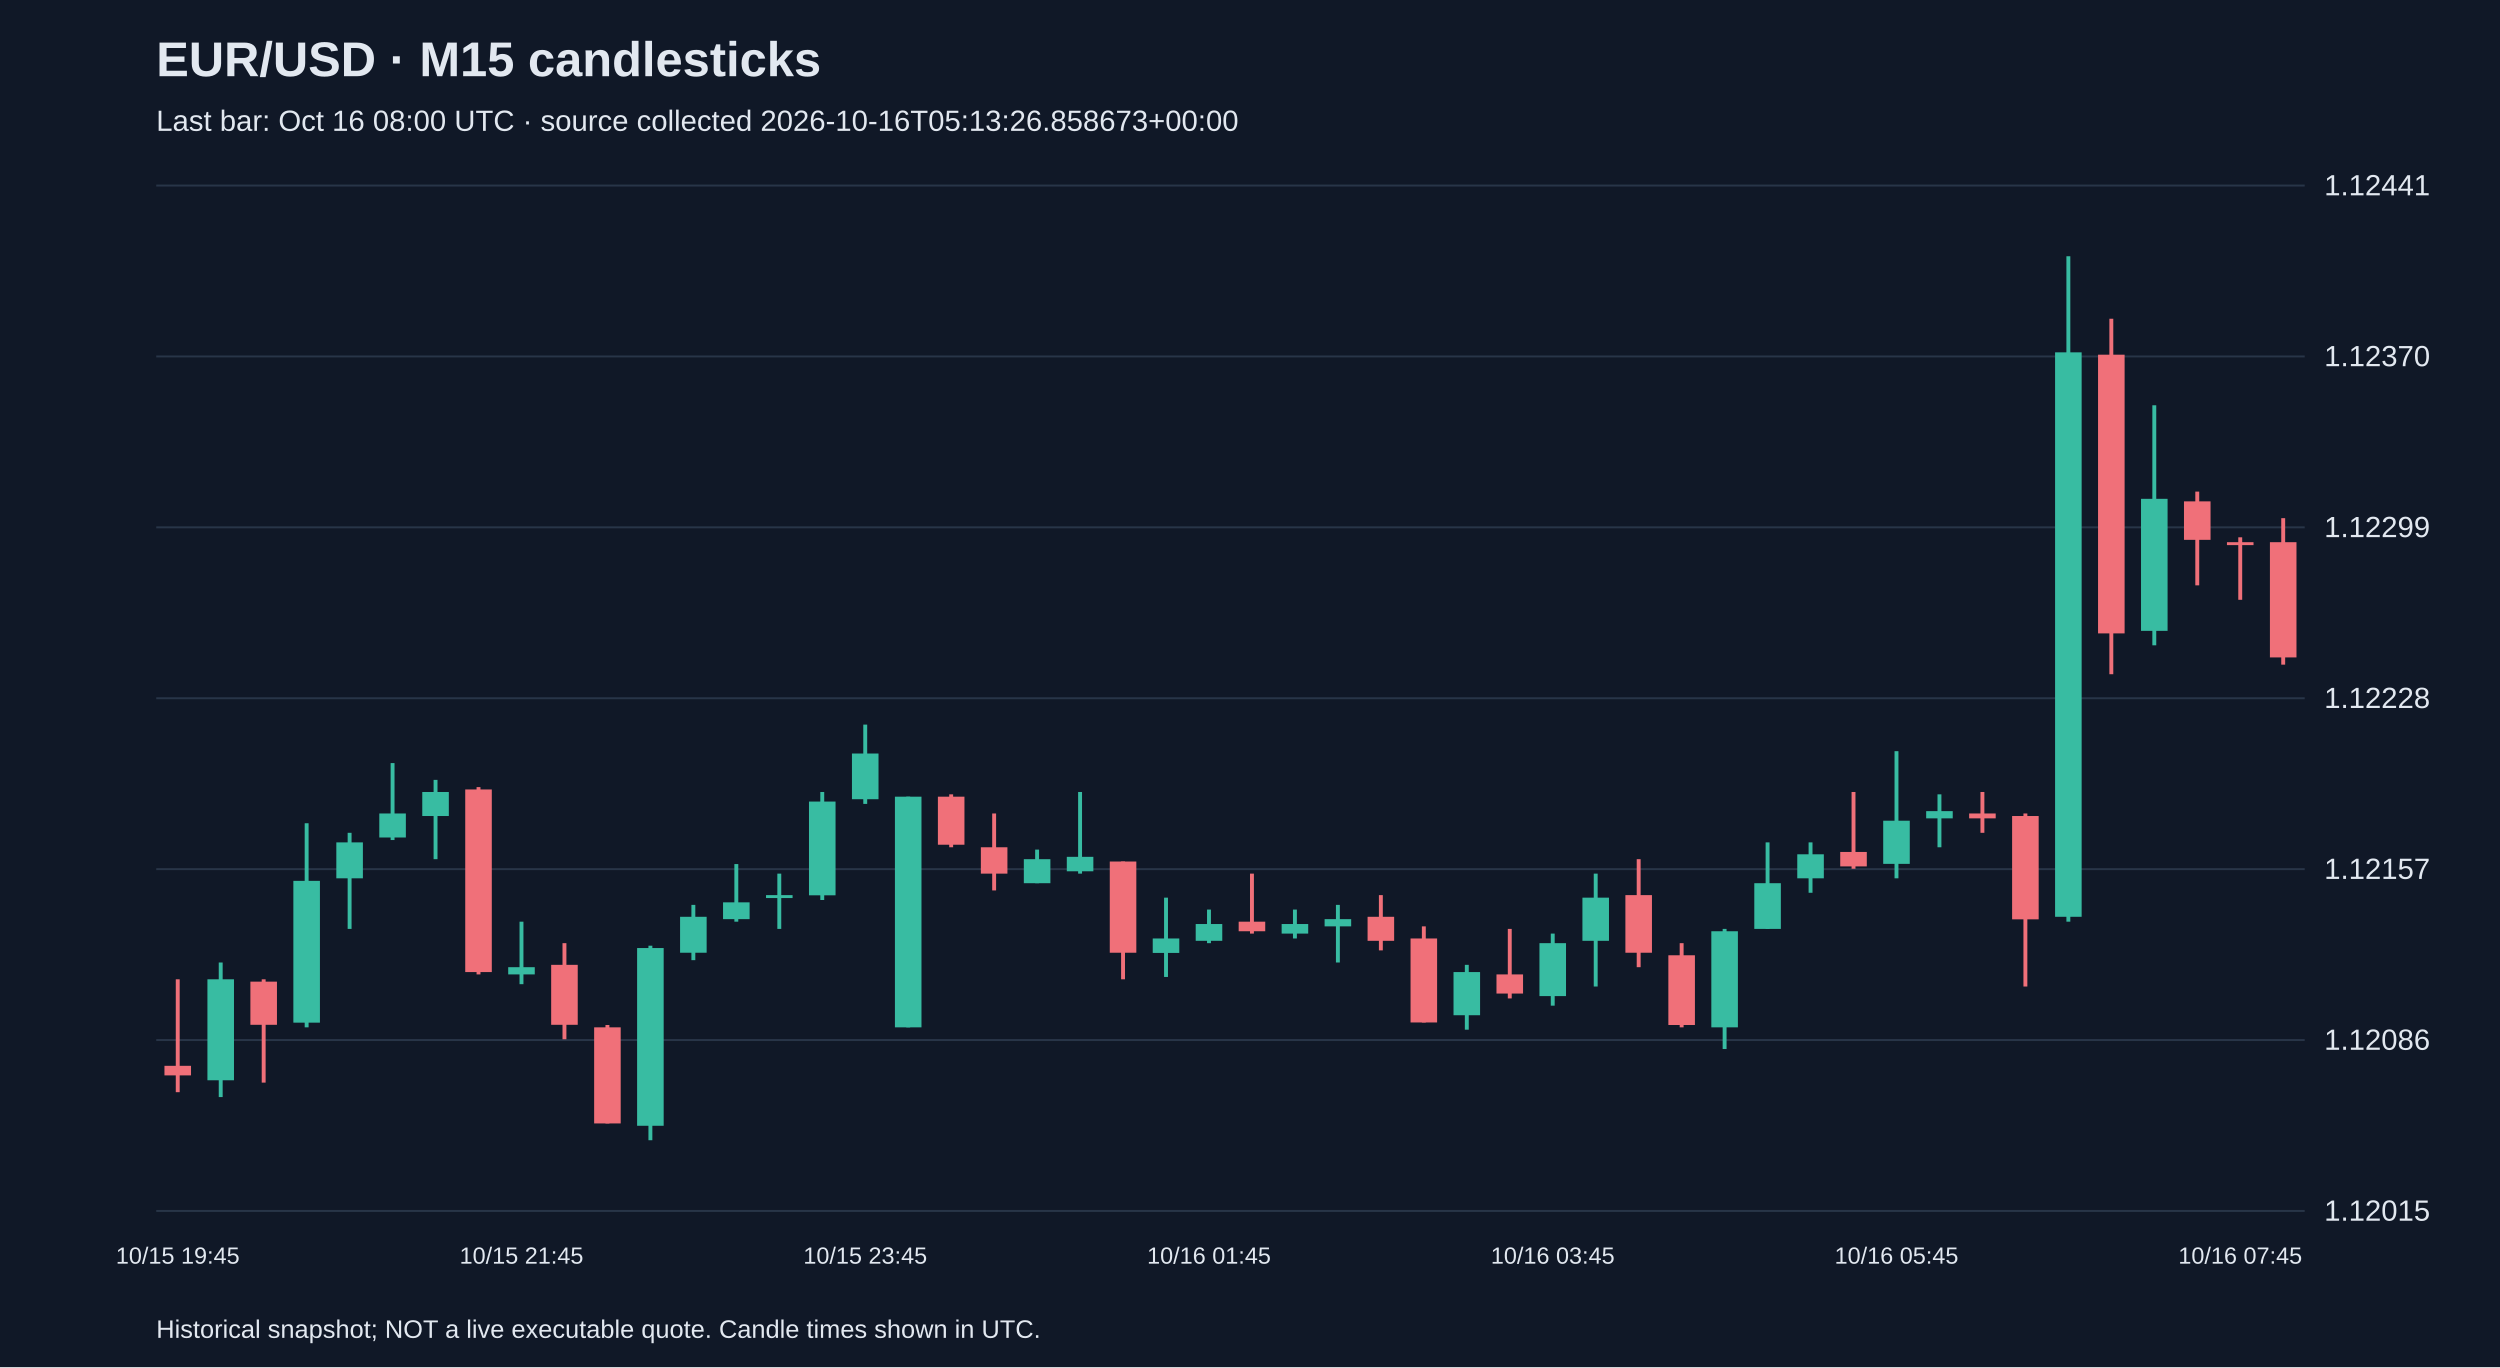
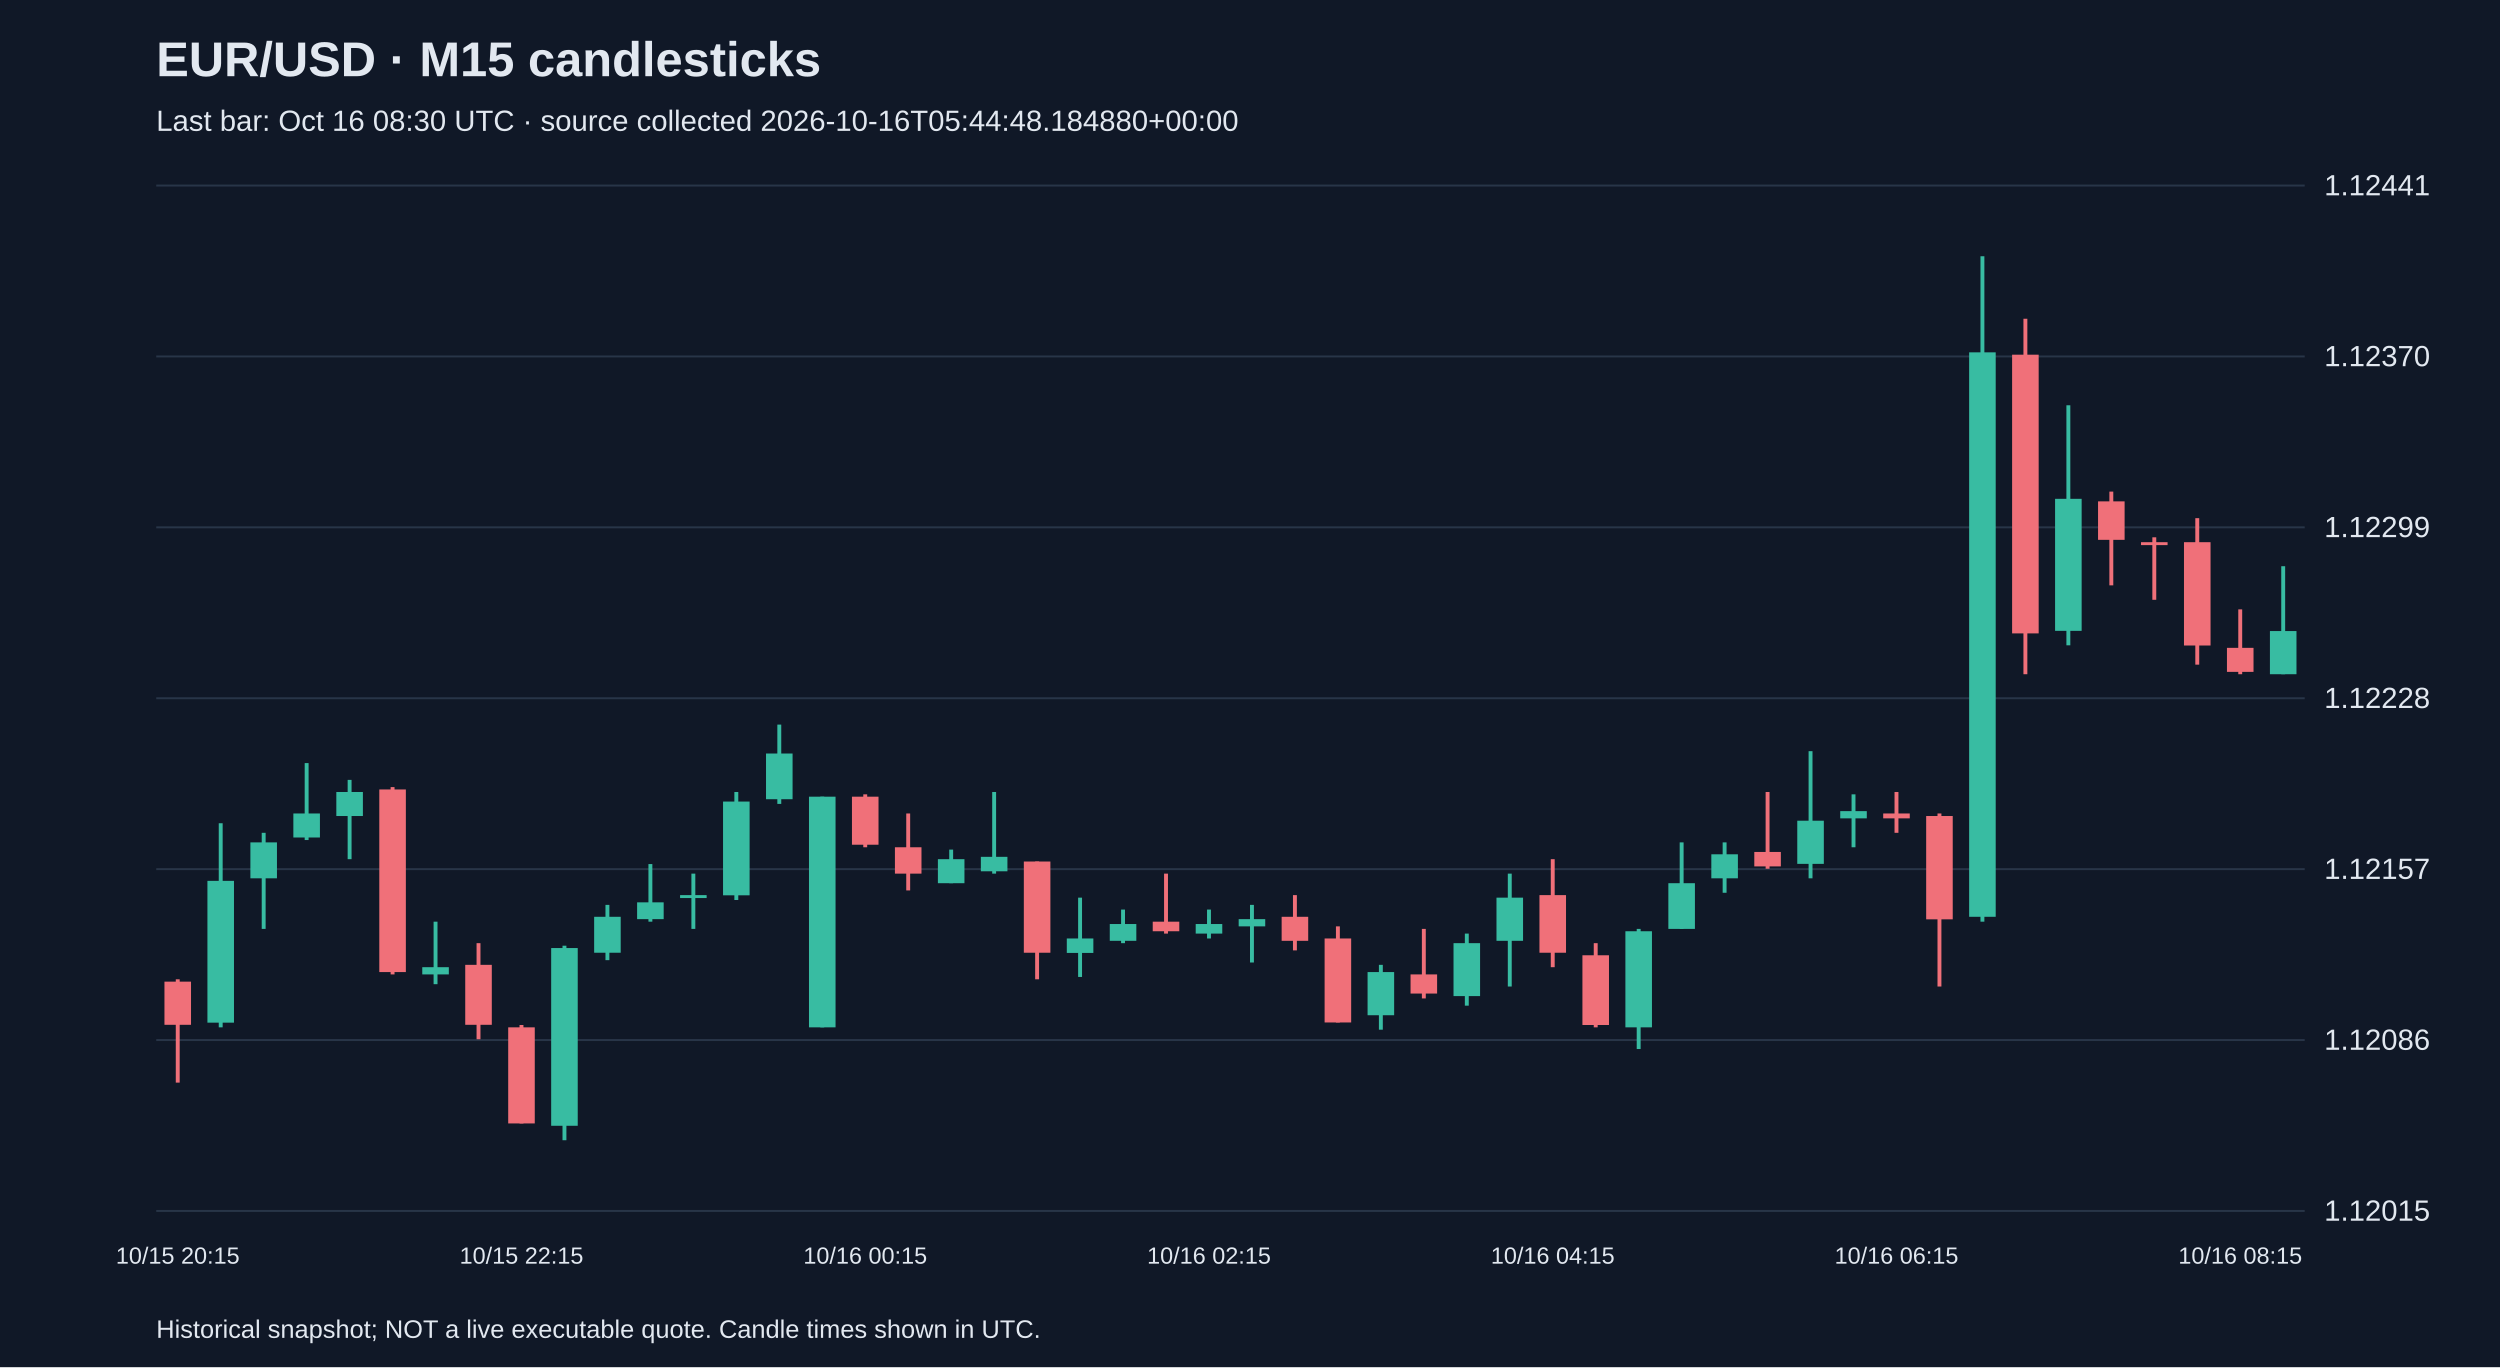
<svg xmlns="http://www.w3.org/2000/svg" viewBox="0 0 1280 700">
  <rect width="100%" height="100%" fill="#101827" />
  <style>text{font-family:Arial,sans-serif;fill:#e2e8f0}</style>
  <text x="80" y="39" font-size="25" font-weight="bold">EUR/USD · M15 candlesticks</text>
-   <text x="80" y="67" font-size="15" fill="#a6b1c5">Last bar: Oct 16 08:00 UTC · source collected 2026-10-16T05:13:26.858673+00:00</text>
+   <text x="80" y="67" font-size="15" fill="#a6b1c5">Last bar: Oct 16 08:30 UTC · source collected 2026-10-16T05:44:48.184880+00:00</text>
  <line x1="80" y1="620.0" x2="1180" y2="620.0" stroke="#283548" />
  <text x="1190" y="625.0" font-size="15">1.12015</text>
  <line x1="80" y1="532.5" x2="1180" y2="532.5" stroke="#283548" />
  <text x="1190" y="537.5" font-size="15">1.12086</text>
  <line x1="80" y1="445.0" x2="1180" y2="445.0" stroke="#283548" />
  <text x="1190" y="450.0" font-size="15">1.12157</text>
  <line x1="80" y1="357.5" x2="1180" y2="357.5" stroke="#283548" />
  <text x="1190" y="362.5" font-size="15">1.12228</text>
  <line x1="80" y1="270.0" x2="1180" y2="270.0" stroke="#283548" />
  <text x="1190" y="275.0" font-size="15">1.12299</text>
  <line x1="80" y1="182.5" x2="1180" y2="182.5" stroke="#283548" />
  <text x="1190" y="187.5" font-size="15">1.12370</text>
  <line x1="80" y1="95.0" x2="1180" y2="95.0" stroke="#283548" />
  <text x="1190" y="100.0" font-size="15">1.12441</text>
-   <line x1="91.0" y1="501.4" x2="91.0" y2="559.2" stroke="#f07079" stroke-width="2" />
-   <rect x="84.2" y="545.7" width="13.6" height="4.9" fill="#f07079" />
-   <text x="91.0" y="647" text-anchor="middle" font-size="12">10/15 19:45</text>
-   <line x1="113.0" y1="492.8" x2="113.0" y2="561.7" stroke="#38bca2" stroke-width="2" />
-   <rect x="106.2" y="501.4" width="13.6" height="51.7" fill="#38bca2" />
-   <line x1="135.0" y1="501.4" x2="135.0" y2="554.3" stroke="#f07079" stroke-width="2" />
-   <rect x="128.2" y="502.6" width="13.6" height="22.1" fill="#f07079" />
-   <line x1="157.0" y1="421.5" x2="157.0" y2="526.0" stroke="#38bca2" stroke-width="2" />
-   <rect x="150.2" y="451.0" width="13.6" height="72.6" fill="#38bca2" />
-   <line x1="179.0" y1="426.4" x2="179.0" y2="475.6" stroke="#38bca2" stroke-width="2" />
-   <rect x="172.2" y="431.3" width="13.6" height="18.4" fill="#38bca2" />
-   <line x1="201.0" y1="390.7" x2="201.0" y2="430.1" stroke="#38bca2" stroke-width="2" />
-   <rect x="194.2" y="416.5" width="13.6" height="12.3" fill="#38bca2" />
-   <line x1="223.0" y1="399.3" x2="223.0" y2="439.9" stroke="#38bca2" stroke-width="2" />
-   <rect x="216.2" y="405.5" width="13.6" height="12.3" fill="#38bca2" />
-   <line x1="245.0" y1="403.0" x2="245.0" y2="498.9" stroke="#f07079" stroke-width="2" />
-   <rect x="238.2" y="404.2" width="13.6" height="93.5" fill="#f07079" />
-   <line x1="267.0" y1="471.9" x2="267.0" y2="503.9" stroke="#38bca2" stroke-width="2" />
-   <rect x="260.2" y="495.2" width="13.6" height="3.7" fill="#38bca2" />
-   <text x="267.0" y="647" text-anchor="middle" font-size="12">10/15 21:45</text>
-   <line x1="289.0" y1="482.9" x2="289.0" y2="532.1" stroke="#f07079" stroke-width="2" />
-   <rect x="282.2" y="494.0" width="13.6" height="30.7" fill="#f07079" />
-   <line x1="311.0" y1="524.8" x2="311.0" y2="575.2" stroke="#f07079" stroke-width="2" />
-   <rect x="304.2" y="526.0" width="13.6" height="49.2" fill="#f07079" />
-   <line x1="333.0" y1="484.2" x2="333.0" y2="583.8" stroke="#38bca2" stroke-width="2" />
-   <rect x="326.2" y="485.4" width="13.6" height="91.0" fill="#38bca2" />
-   <line x1="355.0" y1="463.3" x2="355.0" y2="491.6" stroke="#38bca2" stroke-width="2" />
-   <rect x="348.2" y="469.4" width="13.6" height="18.4" fill="#38bca2" />
-   <line x1="377.0" y1="442.4" x2="377.0" y2="471.9" stroke="#38bca2" stroke-width="2" />
-   <rect x="370.2" y="462.0" width="13.6" height="8.6" fill="#38bca2" />
-   <line x1="399.0" y1="447.3" x2="399.0" y2="475.6" stroke="#38bca2" stroke-width="2" />
-   <rect x="392.2" y="458.3" width="13.6" height="1.5" fill="#38bca2" />
-   <line x1="421.0" y1="405.5" x2="421.0" y2="460.8" stroke="#38bca2" stroke-width="2" />
-   <rect x="414.2" y="410.4" width="13.6" height="48.0" fill="#38bca2" />
-   <line x1="443.0" y1="371.0" x2="443.0" y2="411.6" stroke="#38bca2" stroke-width="2" />
-   <rect x="436.2" y="385.8" width="13.6" height="23.4" fill="#38bca2" />
-   <text x="443.0" y="647" text-anchor="middle" font-size="12">10/15 23:45</text>
-   <line x1="465.0" y1="407.9" x2="465.0" y2="526.0" stroke="#38bca2" stroke-width="2" />
-   <rect x="458.2" y="407.9" width="13.6" height="118.1" fill="#38bca2" />
-   <line x1="487.0" y1="406.7" x2="487.0" y2="433.8" stroke="#f07079" stroke-width="2" />
-   <rect x="480.2" y="407.9" width="13.6" height="24.6" fill="#f07079" />
-   <line x1="509.0" y1="416.5" x2="509.0" y2="455.9" stroke="#f07079" stroke-width="2" />
-   <rect x="502.2" y="433.8" width="13.6" height="13.5" fill="#f07079" />
-   <line x1="531.0" y1="435.0" x2="531.0" y2="452.2" stroke="#38bca2" stroke-width="2" />
-   <rect x="524.2" y="439.9" width="13.6" height="12.3" fill="#38bca2" />
-   <line x1="553.0" y1="405.5" x2="553.0" y2="447.3" stroke="#38bca2" stroke-width="2" />
-   <rect x="546.2" y="438.7" width="13.6" height="7.4" fill="#38bca2" />
-   <line x1="575.0" y1="441.1" x2="575.0" y2="501.4" stroke="#f07079" stroke-width="2" />
-   <rect x="568.2" y="441.1" width="13.6" height="46.7" fill="#f07079" />
-   <line x1="597.0" y1="459.6" x2="597.0" y2="500.2" stroke="#38bca2" stroke-width="2" />
-   <rect x="590.2" y="480.5" width="13.6" height="7.4" fill="#38bca2" />
-   <line x1="619.0" y1="465.7" x2="619.0" y2="482.9" stroke="#38bca2" stroke-width="2" />
-   <rect x="612.2" y="473.1" width="13.6" height="8.6" fill="#38bca2" />
-   <text x="619.0" y="647" text-anchor="middle" font-size="12">10/16 01:45</text>
-   <line x1="641.0" y1="447.3" x2="641.0" y2="478.0" stroke="#f07079" stroke-width="2" />
-   <rect x="634.2" y="471.9" width="13.6" height="4.9" fill="#f07079" />
-   <line x1="663.0" y1="465.7" x2="663.0" y2="480.5" stroke="#38bca2" stroke-width="2" />
-   <rect x="656.2" y="473.1" width="13.6" height="4.9" fill="#38bca2" />
-   <line x1="685.0" y1="463.3" x2="685.0" y2="492.8" stroke="#38bca2" stroke-width="2" />
-   <rect x="678.2" y="470.6" width="13.6" height="3.7" fill="#38bca2" />
-   <line x1="707.0" y1="458.3" x2="707.0" y2="486.6" stroke="#f07079" stroke-width="2" />
-   <rect x="700.2" y="469.4" width="13.6" height="12.3" fill="#f07079" />
-   <line x1="729.0" y1="474.3" x2="729.0" y2="523.5" stroke="#f07079" stroke-width="2" />
-   <rect x="722.2" y="480.5" width="13.6" height="43.0" fill="#f07079" />
-   <line x1="751.0" y1="494.0" x2="751.0" y2="527.2" stroke="#38bca2" stroke-width="2" />
-   <rect x="744.2" y="497.7" width="13.6" height="22.1" fill="#38bca2" />
-   <line x1="773.0" y1="475.6" x2="773.0" y2="511.2" stroke="#f07079" stroke-width="2" />
-   <rect x="766.2" y="498.9" width="13.6" height="9.8" fill="#f07079" />
-   <line x1="795.0" y1="478.0" x2="795.0" y2="514.9" stroke="#38bca2" stroke-width="2" />
-   <rect x="788.2" y="482.9" width="13.6" height="27.1" fill="#38bca2" />
-   <text x="795.0" y="647" text-anchor="middle" font-size="12">10/16 03:45</text>
-   <line x1="817.0" y1="447.3" x2="817.0" y2="505.1" stroke="#38bca2" stroke-width="2" />
-   <rect x="810.2" y="459.6" width="13.6" height="22.1" fill="#38bca2" />
-   <line x1="839.0" y1="439.9" x2="839.0" y2="495.2" stroke="#f07079" stroke-width="2" />
-   <rect x="832.2" y="458.3" width="13.6" height="29.5" fill="#f07079" />
-   <line x1="861.0" y1="482.9" x2="861.0" y2="526.0" stroke="#f07079" stroke-width="2" />
-   <rect x="854.2" y="489.1" width="13.6" height="35.7" fill="#f07079" />
-   <line x1="883.0" y1="475.6" x2="883.0" y2="537.1" stroke="#38bca2" stroke-width="2" />
-   <rect x="876.2" y="476.8" width="13.6" height="49.2" fill="#38bca2" />
-   <line x1="905.0" y1="431.3" x2="905.0" y2="475.6" stroke="#38bca2" stroke-width="2" />
-   <rect x="898.2" y="452.2" width="13.6" height="23.4" fill="#38bca2" />
-   <line x1="927.0" y1="431.3" x2="927.0" y2="457.1" stroke="#38bca2" stroke-width="2" />
-   <rect x="920.2" y="437.4" width="13.6" height="12.3" fill="#38bca2" />
-   <line x1="949.0" y1="405.5" x2="949.0" y2="444.8" stroke="#f07079" stroke-width="2" />
-   <rect x="942.2" y="436.2" width="13.6" height="7.4" fill="#f07079" />
-   <line x1="971.0" y1="384.6" x2="971.0" y2="449.7" stroke="#38bca2" stroke-width="2" />
-   <rect x="964.2" y="420.2" width="13.6" height="22.1" fill="#38bca2" />
-   <text x="971.0" y="647" text-anchor="middle" font-size="12">10/16 05:45</text>
-   <line x1="993.0" y1="406.7" x2="993.0" y2="433.8" stroke="#38bca2" stroke-width="2" />
-   <rect x="986.2" y="415.3" width="13.6" height="3.7" fill="#38bca2" />
-   <line x1="1015.0" y1="405.5" x2="1015.0" y2="426.4" stroke="#f07079" stroke-width="2" />
-   <rect x="1008.2" y="416.5" width="13.6" height="2.5" fill="#f07079" />
-   <line x1="1037.0" y1="416.5" x2="1037.0" y2="505.1" stroke="#f07079" stroke-width="2" />
-   <rect x="1030.2" y="417.8" width="13.6" height="52.9" fill="#f07079" />
-   <line x1="1059.0" y1="131.2" x2="1059.0" y2="471.9" stroke="#38bca2" stroke-width="2" />
-   <rect x="1052.2" y="180.4" width="13.6" height="289.0" fill="#38bca2" />
-   <line x1="1081.0" y1="163.2" x2="1081.0" y2="345.2" stroke="#f07079" stroke-width="2" />
-   <rect x="1074.2" y="181.6" width="13.6" height="142.7" fill="#f07079" />
-   <line x1="1103.0" y1="207.5" x2="1103.0" y2="330.4" stroke="#38bca2" stroke-width="2" />
-   <rect x="1096.2" y="255.4" width="13.6" height="67.6" fill="#38bca2" />
-   <line x1="1125.0" y1="251.7" x2="1125.0" y2="299.7" stroke="#f07079" stroke-width="2" />
-   <rect x="1118.2" y="256.7" width="13.6" height="19.7" fill="#f07079" />
-   <line x1="1147.0" y1="275.1" x2="1147.0" y2="307.1" stroke="#f07079" stroke-width="2" />
-   <rect x="1140.2" y="277.6" width="13.6" height="1.5" fill="#f07079" />
-   <text x="1147.0" y="647" text-anchor="middle" font-size="12">10/16 07:45</text>
-   <line x1="1169.0" y1="265.3" x2="1169.0" y2="340.3" stroke="#f07079" stroke-width="2" />
-   <rect x="1162.2" y="277.6" width="13.6" height="59.0" fill="#f07079" />
+   <line x1="91.0" y1="501.4" x2="91.0" y2="554.3" stroke="#f07079" stroke-width="2" />
+   <rect x="84.2" y="502.6" width="13.6" height="22.1" fill="#f07079" />
+   <text x="91.0" y="647" text-anchor="middle" font-size="12">10/15 20:15</text>
+   <line x1="113.0" y1="421.5" x2="113.0" y2="526.0" stroke="#38bca2" stroke-width="2" />
+   <rect x="106.2" y="451.0" width="13.6" height="72.6" fill="#38bca2" />
+   <line x1="135.0" y1="426.4" x2="135.0" y2="475.6" stroke="#38bca2" stroke-width="2" />
+   <rect x="128.2" y="431.3" width="13.6" height="18.4" fill="#38bca2" />
+   <line x1="157.0" y1="390.7" x2="157.0" y2="430.1" stroke="#38bca2" stroke-width="2" />
+   <rect x="150.2" y="416.5" width="13.6" height="12.3" fill="#38bca2" />
+   <line x1="179.0" y1="399.3" x2="179.0" y2="439.9" stroke="#38bca2" stroke-width="2" />
+   <rect x="172.2" y="405.5" width="13.6" height="12.3" fill="#38bca2" />
+   <line x1="201.0" y1="403.0" x2="201.0" y2="498.9" stroke="#f07079" stroke-width="2" />
+   <rect x="194.2" y="404.2" width="13.6" height="93.5" fill="#f07079" />
+   <line x1="223.0" y1="471.9" x2="223.0" y2="503.9" stroke="#38bca2" stroke-width="2" />
+   <rect x="216.2" y="495.2" width="13.6" height="3.7" fill="#38bca2" />
+   <line x1="245.0" y1="482.9" x2="245.0" y2="532.1" stroke="#f07079" stroke-width="2" />
+   <rect x="238.2" y="494.0" width="13.6" height="30.7" fill="#f07079" />
+   <line x1="267.0" y1="524.8" x2="267.0" y2="575.2" stroke="#f07079" stroke-width="2" />
+   <rect x="260.2" y="526.0" width="13.6" height="49.2" fill="#f07079" />
+   <text x="267.0" y="647" text-anchor="middle" font-size="12">10/15 22:15</text>
+   <line x1="289.0" y1="484.2" x2="289.0" y2="583.8" stroke="#38bca2" stroke-width="2" />
+   <rect x="282.2" y="485.4" width="13.6" height="91.0" fill="#38bca2" />
+   <line x1="311.0" y1="463.3" x2="311.0" y2="491.6" stroke="#38bca2" stroke-width="2" />
+   <rect x="304.2" y="469.4" width="13.6" height="18.4" fill="#38bca2" />
+   <line x1="333.0" y1="442.4" x2="333.0" y2="471.9" stroke="#38bca2" stroke-width="2" />
+   <rect x="326.2" y="462.0" width="13.6" height="8.6" fill="#38bca2" />
+   <line x1="355.0" y1="447.3" x2="355.0" y2="475.6" stroke="#38bca2" stroke-width="2" />
+   <rect x="348.2" y="458.3" width="13.6" height="1.5" fill="#38bca2" />
+   <line x1="377.0" y1="405.5" x2="377.0" y2="460.8" stroke="#38bca2" stroke-width="2" />
+   <rect x="370.2" y="410.4" width="13.6" height="48.0" fill="#38bca2" />
+   <line x1="399.0" y1="371.0" x2="399.0" y2="411.6" stroke="#38bca2" stroke-width="2" />
+   <rect x="392.2" y="385.8" width="13.6" height="23.4" fill="#38bca2" />
+   <line x1="421.0" y1="407.9" x2="421.0" y2="526.0" stroke="#38bca2" stroke-width="2" />
+   <rect x="414.2" y="407.9" width="13.6" height="118.1" fill="#38bca2" />
+   <line x1="443.0" y1="406.7" x2="443.0" y2="433.8" stroke="#f07079" stroke-width="2" />
+   <rect x="436.2" y="407.9" width="13.6" height="24.6" fill="#f07079" />
+   <text x="443.0" y="647" text-anchor="middle" font-size="12">10/16 00:15</text>
+   <line x1="465.0" y1="416.5" x2="465.0" y2="455.9" stroke="#f07079" stroke-width="2" />
+   <rect x="458.2" y="433.8" width="13.6" height="13.5" fill="#f07079" />
+   <line x1="487.0" y1="435.0" x2="487.0" y2="452.2" stroke="#38bca2" stroke-width="2" />
+   <rect x="480.2" y="439.9" width="13.6" height="12.3" fill="#38bca2" />
+   <line x1="509.0" y1="405.5" x2="509.0" y2="447.3" stroke="#38bca2" stroke-width="2" />
+   <rect x="502.2" y="438.7" width="13.6" height="7.4" fill="#38bca2" />
+   <line x1="531.0" y1="441.1" x2="531.0" y2="501.4" stroke="#f07079" stroke-width="2" />
+   <rect x="524.2" y="441.1" width="13.6" height="46.7" fill="#f07079" />
+   <line x1="553.0" y1="459.6" x2="553.0" y2="500.2" stroke="#38bca2" stroke-width="2" />
+   <rect x="546.2" y="480.5" width="13.6" height="7.4" fill="#38bca2" />
+   <line x1="575.0" y1="465.7" x2="575.0" y2="482.9" stroke="#38bca2" stroke-width="2" />
+   <rect x="568.2" y="473.1" width="13.6" height="8.6" fill="#38bca2" />
+   <line x1="597.0" y1="447.3" x2="597.0" y2="478.0" stroke="#f07079" stroke-width="2" />
+   <rect x="590.2" y="471.9" width="13.6" height="4.9" fill="#f07079" />
+   <line x1="619.0" y1="465.7" x2="619.0" y2="480.5" stroke="#38bca2" stroke-width="2" />
+   <rect x="612.2" y="473.1" width="13.6" height="4.9" fill="#38bca2" />
+   <text x="619.0" y="647" text-anchor="middle" font-size="12">10/16 02:15</text>
+   <line x1="641.0" y1="463.3" x2="641.0" y2="492.8" stroke="#38bca2" stroke-width="2" />
+   <rect x="634.2" y="470.6" width="13.6" height="3.7" fill="#38bca2" />
+   <line x1="663.0" y1="458.3" x2="663.0" y2="486.6" stroke="#f07079" stroke-width="2" />
+   <rect x="656.2" y="469.4" width="13.6" height="12.3" fill="#f07079" />
+   <line x1="685.0" y1="474.3" x2="685.0" y2="523.5" stroke="#f07079" stroke-width="2" />
+   <rect x="678.2" y="480.5" width="13.6" height="43.0" fill="#f07079" />
+   <line x1="707.0" y1="494.0" x2="707.0" y2="527.2" stroke="#38bca2" stroke-width="2" />
+   <rect x="700.2" y="497.7" width="13.6" height="22.1" fill="#38bca2" />
+   <line x1="729.0" y1="475.6" x2="729.0" y2="511.2" stroke="#f07079" stroke-width="2" />
+   <rect x="722.2" y="498.9" width="13.6" height="9.8" fill="#f07079" />
+   <line x1="751.0" y1="478.0" x2="751.0" y2="514.9" stroke="#38bca2" stroke-width="2" />
+   <rect x="744.2" y="482.9" width="13.6" height="27.1" fill="#38bca2" />
+   <line x1="773.0" y1="447.3" x2="773.0" y2="505.1" stroke="#38bca2" stroke-width="2" />
+   <rect x="766.2" y="459.6" width="13.6" height="22.1" fill="#38bca2" />
+   <line x1="795.0" y1="439.9" x2="795.0" y2="495.2" stroke="#f07079" stroke-width="2" />
+   <rect x="788.2" y="458.3" width="13.6" height="29.5" fill="#f07079" />
+   <text x="795.0" y="647" text-anchor="middle" font-size="12">10/16 04:15</text>
+   <line x1="817.0" y1="482.9" x2="817.0" y2="526.0" stroke="#f07079" stroke-width="2" />
+   <rect x="810.2" y="489.1" width="13.6" height="35.7" fill="#f07079" />
+   <line x1="839.0" y1="475.6" x2="839.0" y2="537.1" stroke="#38bca2" stroke-width="2" />
+   <rect x="832.2" y="476.8" width="13.6" height="49.2" fill="#38bca2" />
+   <line x1="861.0" y1="431.3" x2="861.0" y2="475.6" stroke="#38bca2" stroke-width="2" />
+   <rect x="854.2" y="452.2" width="13.6" height="23.4" fill="#38bca2" />
+   <line x1="883.0" y1="431.3" x2="883.0" y2="457.1" stroke="#38bca2" stroke-width="2" />
+   <rect x="876.2" y="437.4" width="13.6" height="12.3" fill="#38bca2" />
+   <line x1="905.0" y1="405.5" x2="905.0" y2="444.8" stroke="#f07079" stroke-width="2" />
+   <rect x="898.2" y="436.2" width="13.6" height="7.4" fill="#f07079" />
+   <line x1="927.0" y1="384.6" x2="927.0" y2="449.7" stroke="#38bca2" stroke-width="2" />
+   <rect x="920.2" y="420.2" width="13.6" height="22.1" fill="#38bca2" />
+   <line x1="949.0" y1="406.7" x2="949.0" y2="433.8" stroke="#38bca2" stroke-width="2" />
+   <rect x="942.2" y="415.3" width="13.6" height="3.7" fill="#38bca2" />
+   <line x1="971.0" y1="405.5" x2="971.0" y2="426.4" stroke="#f07079" stroke-width="2" />
+   <rect x="964.2" y="416.5" width="13.6" height="2.5" fill="#f07079" />
+   <text x="971.0" y="647" text-anchor="middle" font-size="12">10/16 06:15</text>
+   <line x1="993.0" y1="416.5" x2="993.0" y2="505.1" stroke="#f07079" stroke-width="2" />
+   <rect x="986.2" y="417.8" width="13.6" height="52.9" fill="#f07079" />
+   <line x1="1015.0" y1="131.2" x2="1015.0" y2="471.9" stroke="#38bca2" stroke-width="2" />
+   <rect x="1008.2" y="180.4" width="13.6" height="289.0" fill="#38bca2" />
+   <line x1="1037.0" y1="163.2" x2="1037.0" y2="345.2" stroke="#f07079" stroke-width="2" />
+   <rect x="1030.2" y="181.6" width="13.6" height="142.7" fill="#f07079" />
+   <line x1="1059.0" y1="207.5" x2="1059.0" y2="330.4" stroke="#38bca2" stroke-width="2" />
+   <rect x="1052.2" y="255.4" width="13.6" height="67.6" fill="#38bca2" />
+   <line x1="1081.0" y1="251.7" x2="1081.0" y2="299.7" stroke="#f07079" stroke-width="2" />
+   <rect x="1074.2" y="256.7" width="13.6" height="19.7" fill="#f07079" />
+   <line x1="1103.0" y1="275.1" x2="1103.0" y2="307.1" stroke="#f07079" stroke-width="2" />
+   <rect x="1096.2" y="277.6" width="13.6" height="1.5" fill="#f07079" />
+   <line x1="1125.0" y1="265.3" x2="1125.0" y2="340.3" stroke="#f07079" stroke-width="2" />
+   <rect x="1118.2" y="277.6" width="13.6" height="52.9" fill="#f07079" />
+   <line x1="1147.0" y1="312.0" x2="1147.0" y2="345.2" stroke="#f07079" stroke-width="2" />
+   <rect x="1140.2" y="331.7" width="13.6" height="12.3" fill="#f07079" />
+   <text x="1147.0" y="647" text-anchor="middle" font-size="12">10/16 08:15</text>
+   <line x1="1169.0" y1="289.9" x2="1169.0" y2="345.2" stroke="#38bca2" stroke-width="2" />
+   <rect x="1162.2" y="323.1" width="13.6" height="22.1" fill="#38bca2" />
  <text x="80" y="685" font-size="13">Historical snapshot; NOT a live executable quote. Candle times shown in UTC.</text>
</svg>
